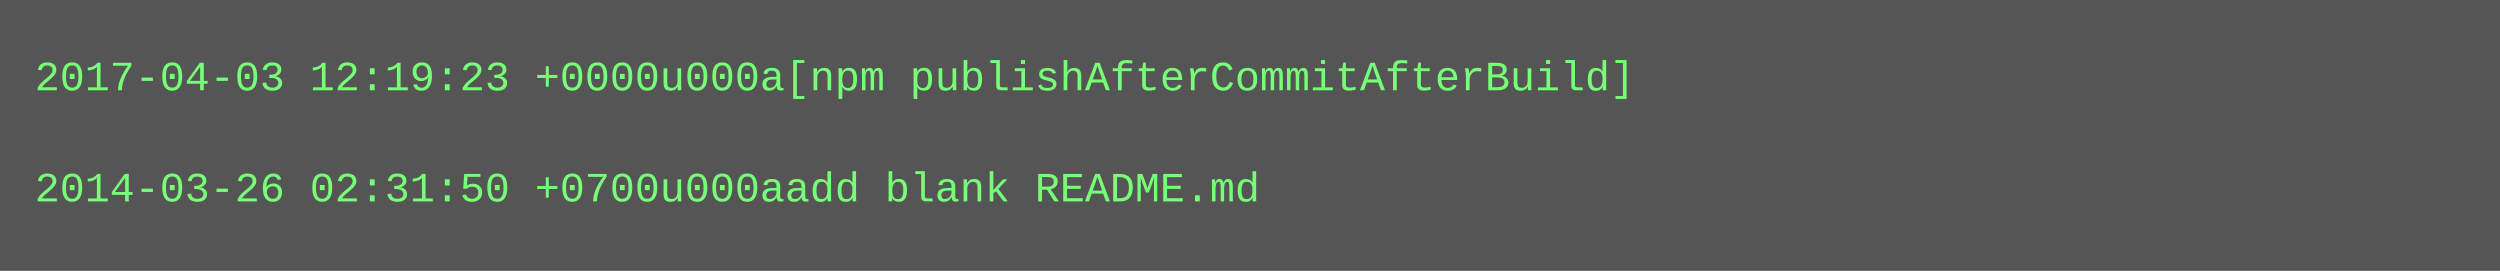
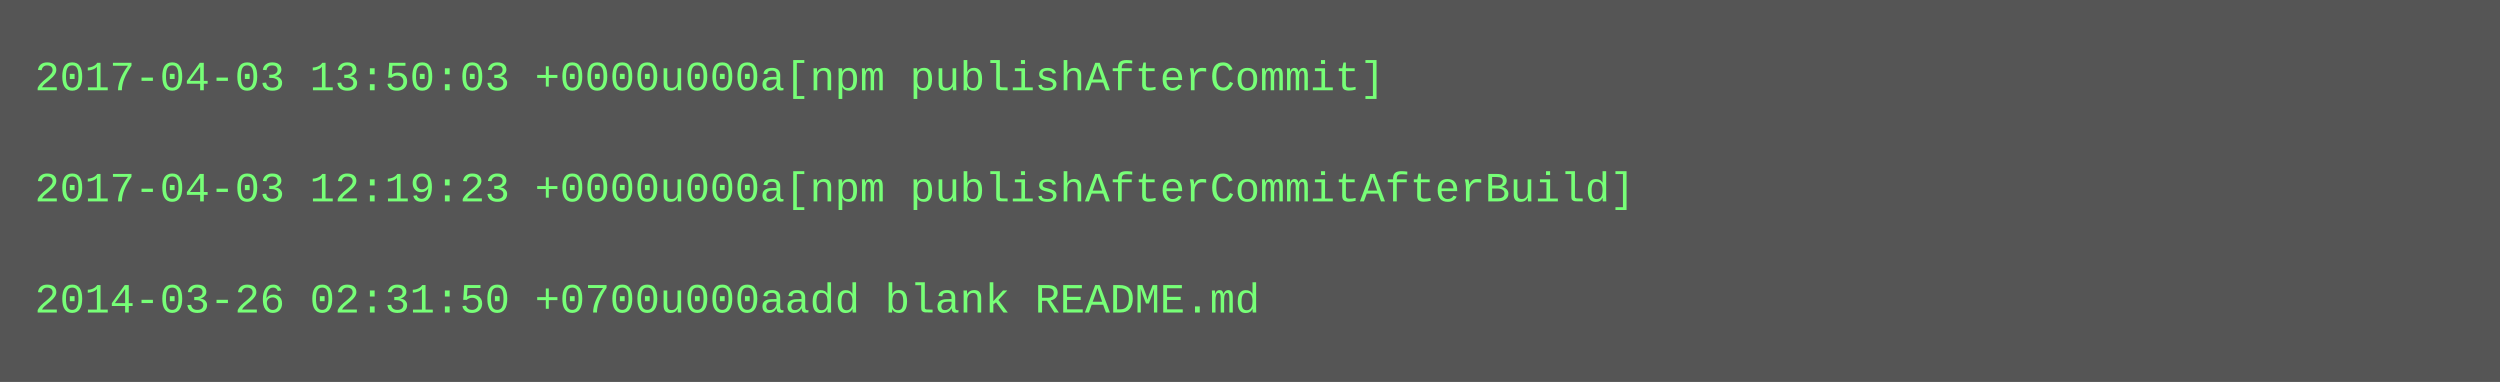
- <svg xmlns="http://www.w3.org/2000/svg" height="78" width="720">
-   <rect height="78" fill="#555" width="720" />
+ <svg xmlns="http://www.w3.org/2000/svg" height="110" width="720">
+   <rect height="110" fill="#555" width="720" />
  <text fill="#7f7" font-family="Courier New" font-size="12" xml:space="preserve">
-     <tspan x="10" y="26">2017-04-03 12:19:23 +0000u000a[npm publishAfterCommitAfterBuild]</tspan>
+     <tspan x="10" y="26">2017-04-03 13:50:03 +0000u000a[npm publishAfterCommit]</tspan>
    <tspan x="10" y="42" />
-     <tspan x="10" y="58">2014-03-26 02:31:50 +0700u000aadd blank README.md</tspan>
+     <tspan x="10" y="58">2017-04-03 12:19:23 +0000u000a[npm publishAfterCommitAfterBuild]</tspan>
+     <tspan x="10" y="74" />
+     <tspan x="10" y="90">2014-03-26 02:31:50 +0700u000aadd blank README.md</tspan>
  </text>
</svg>
